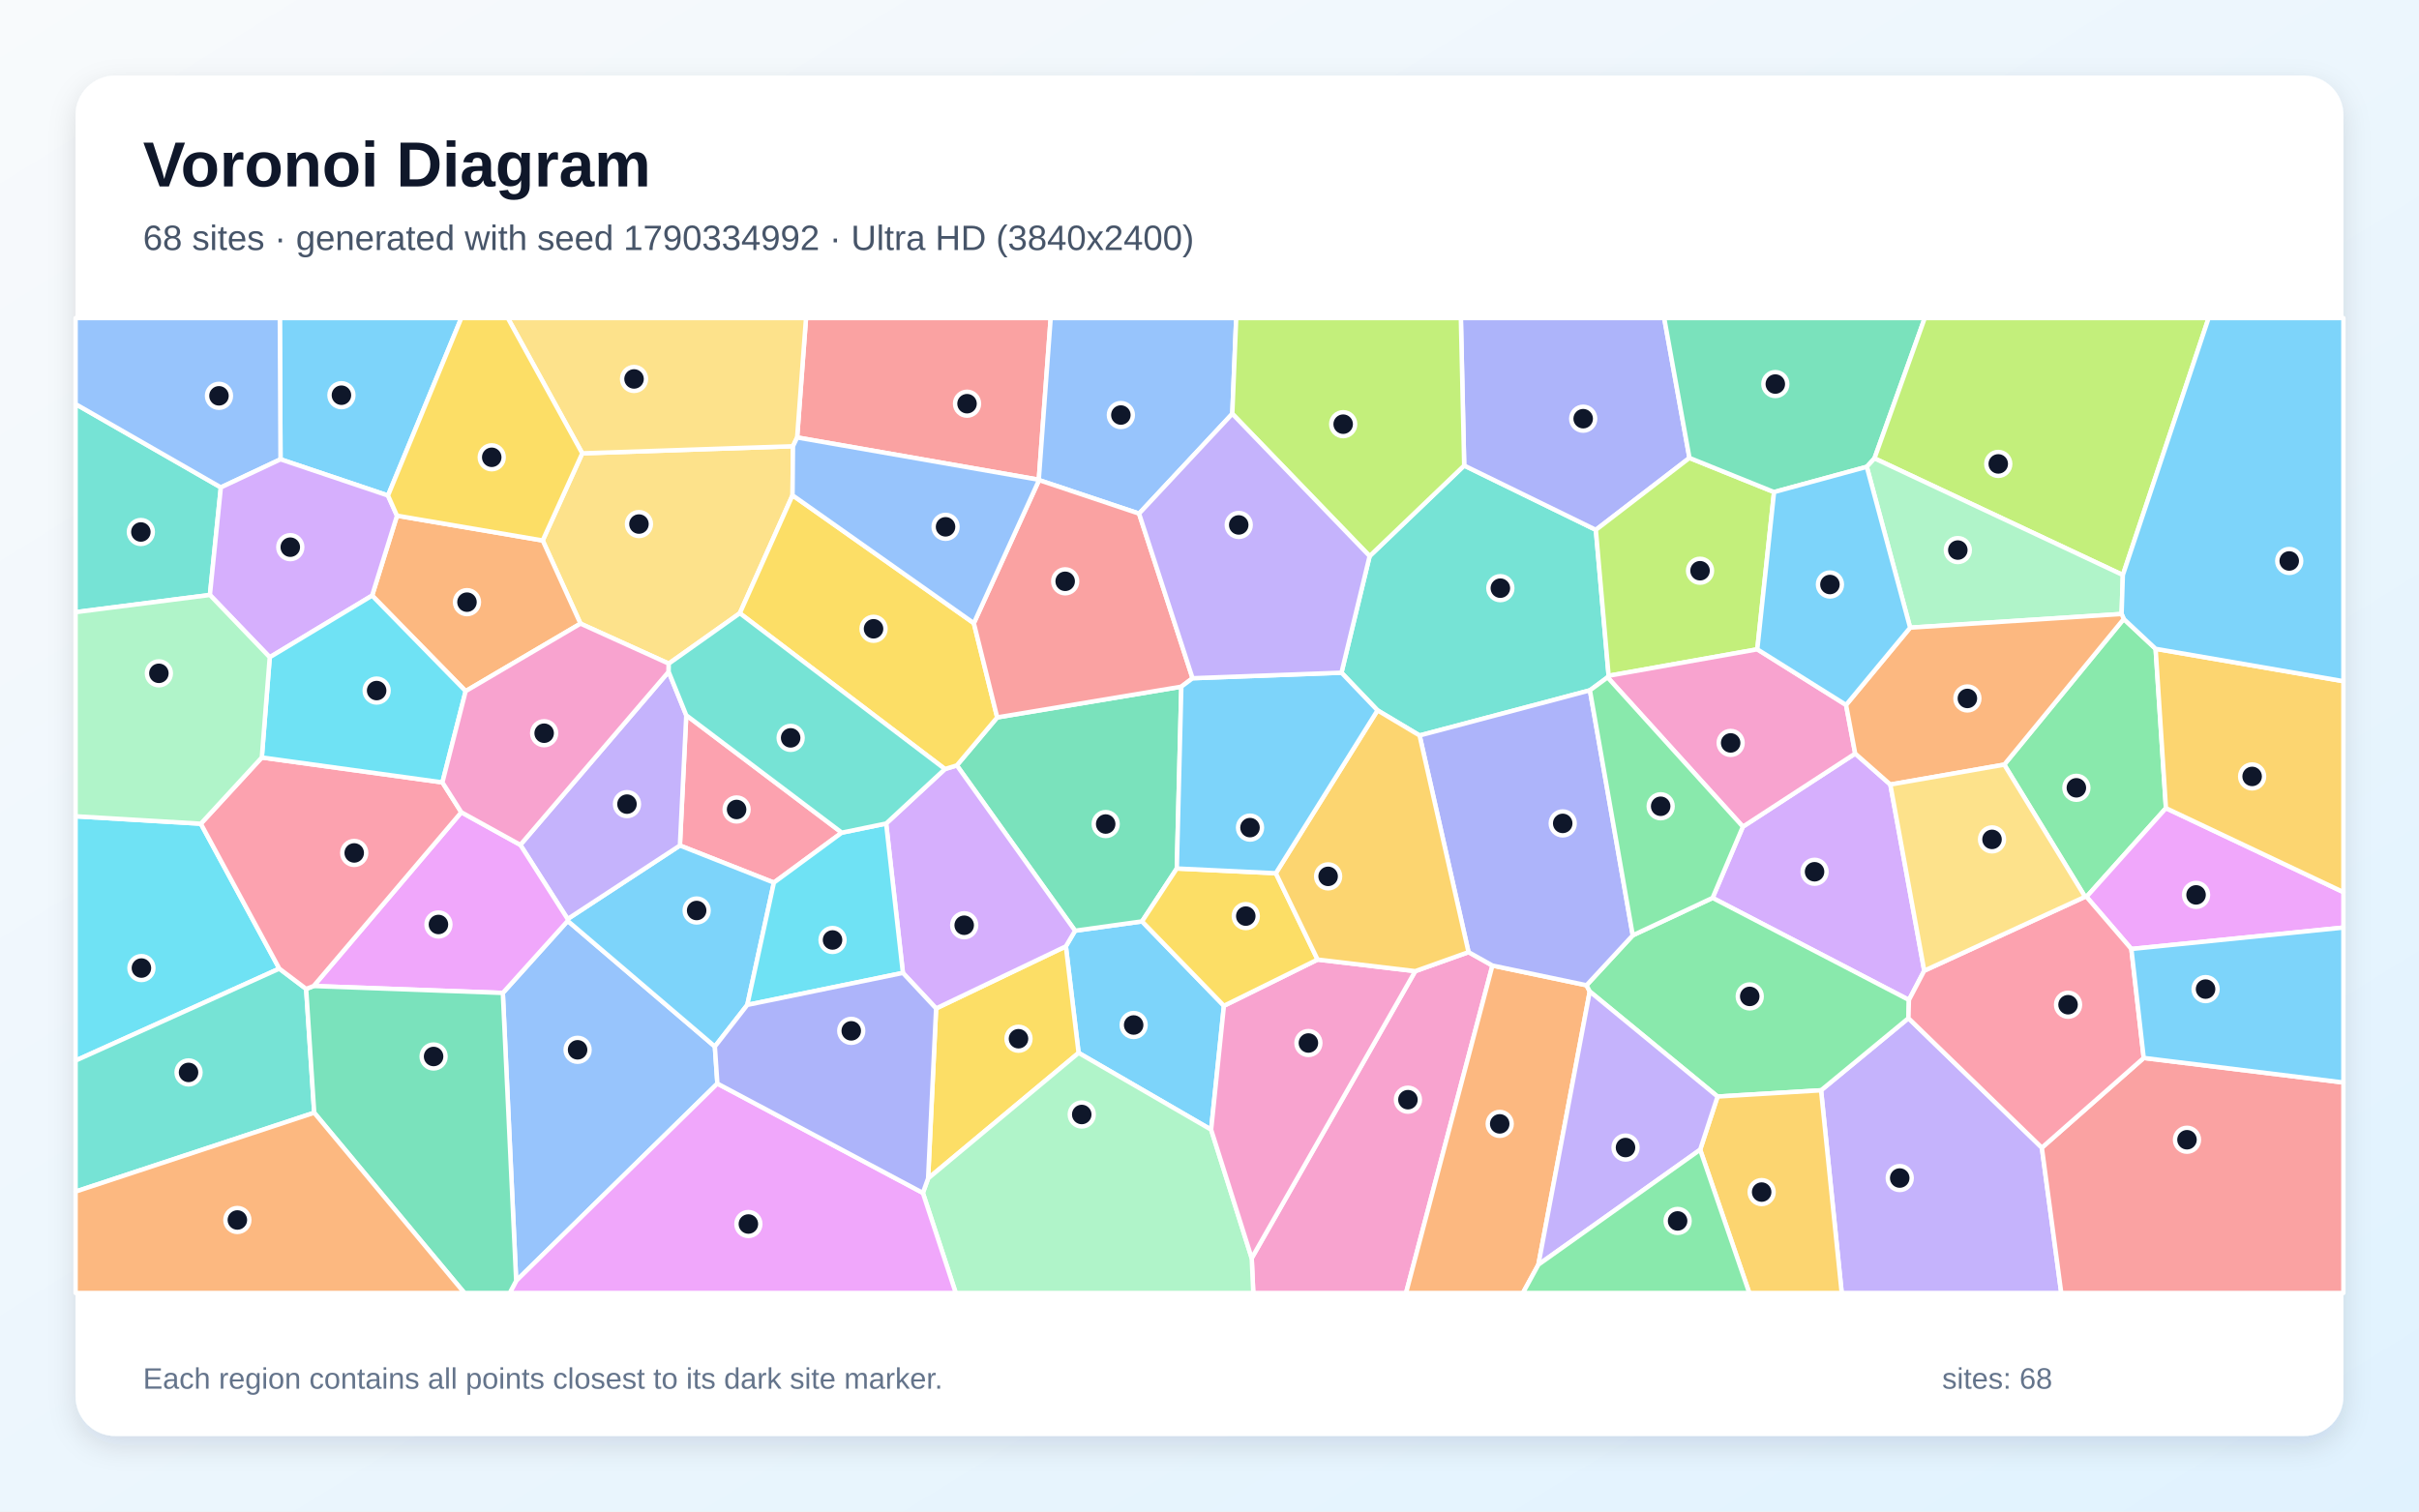
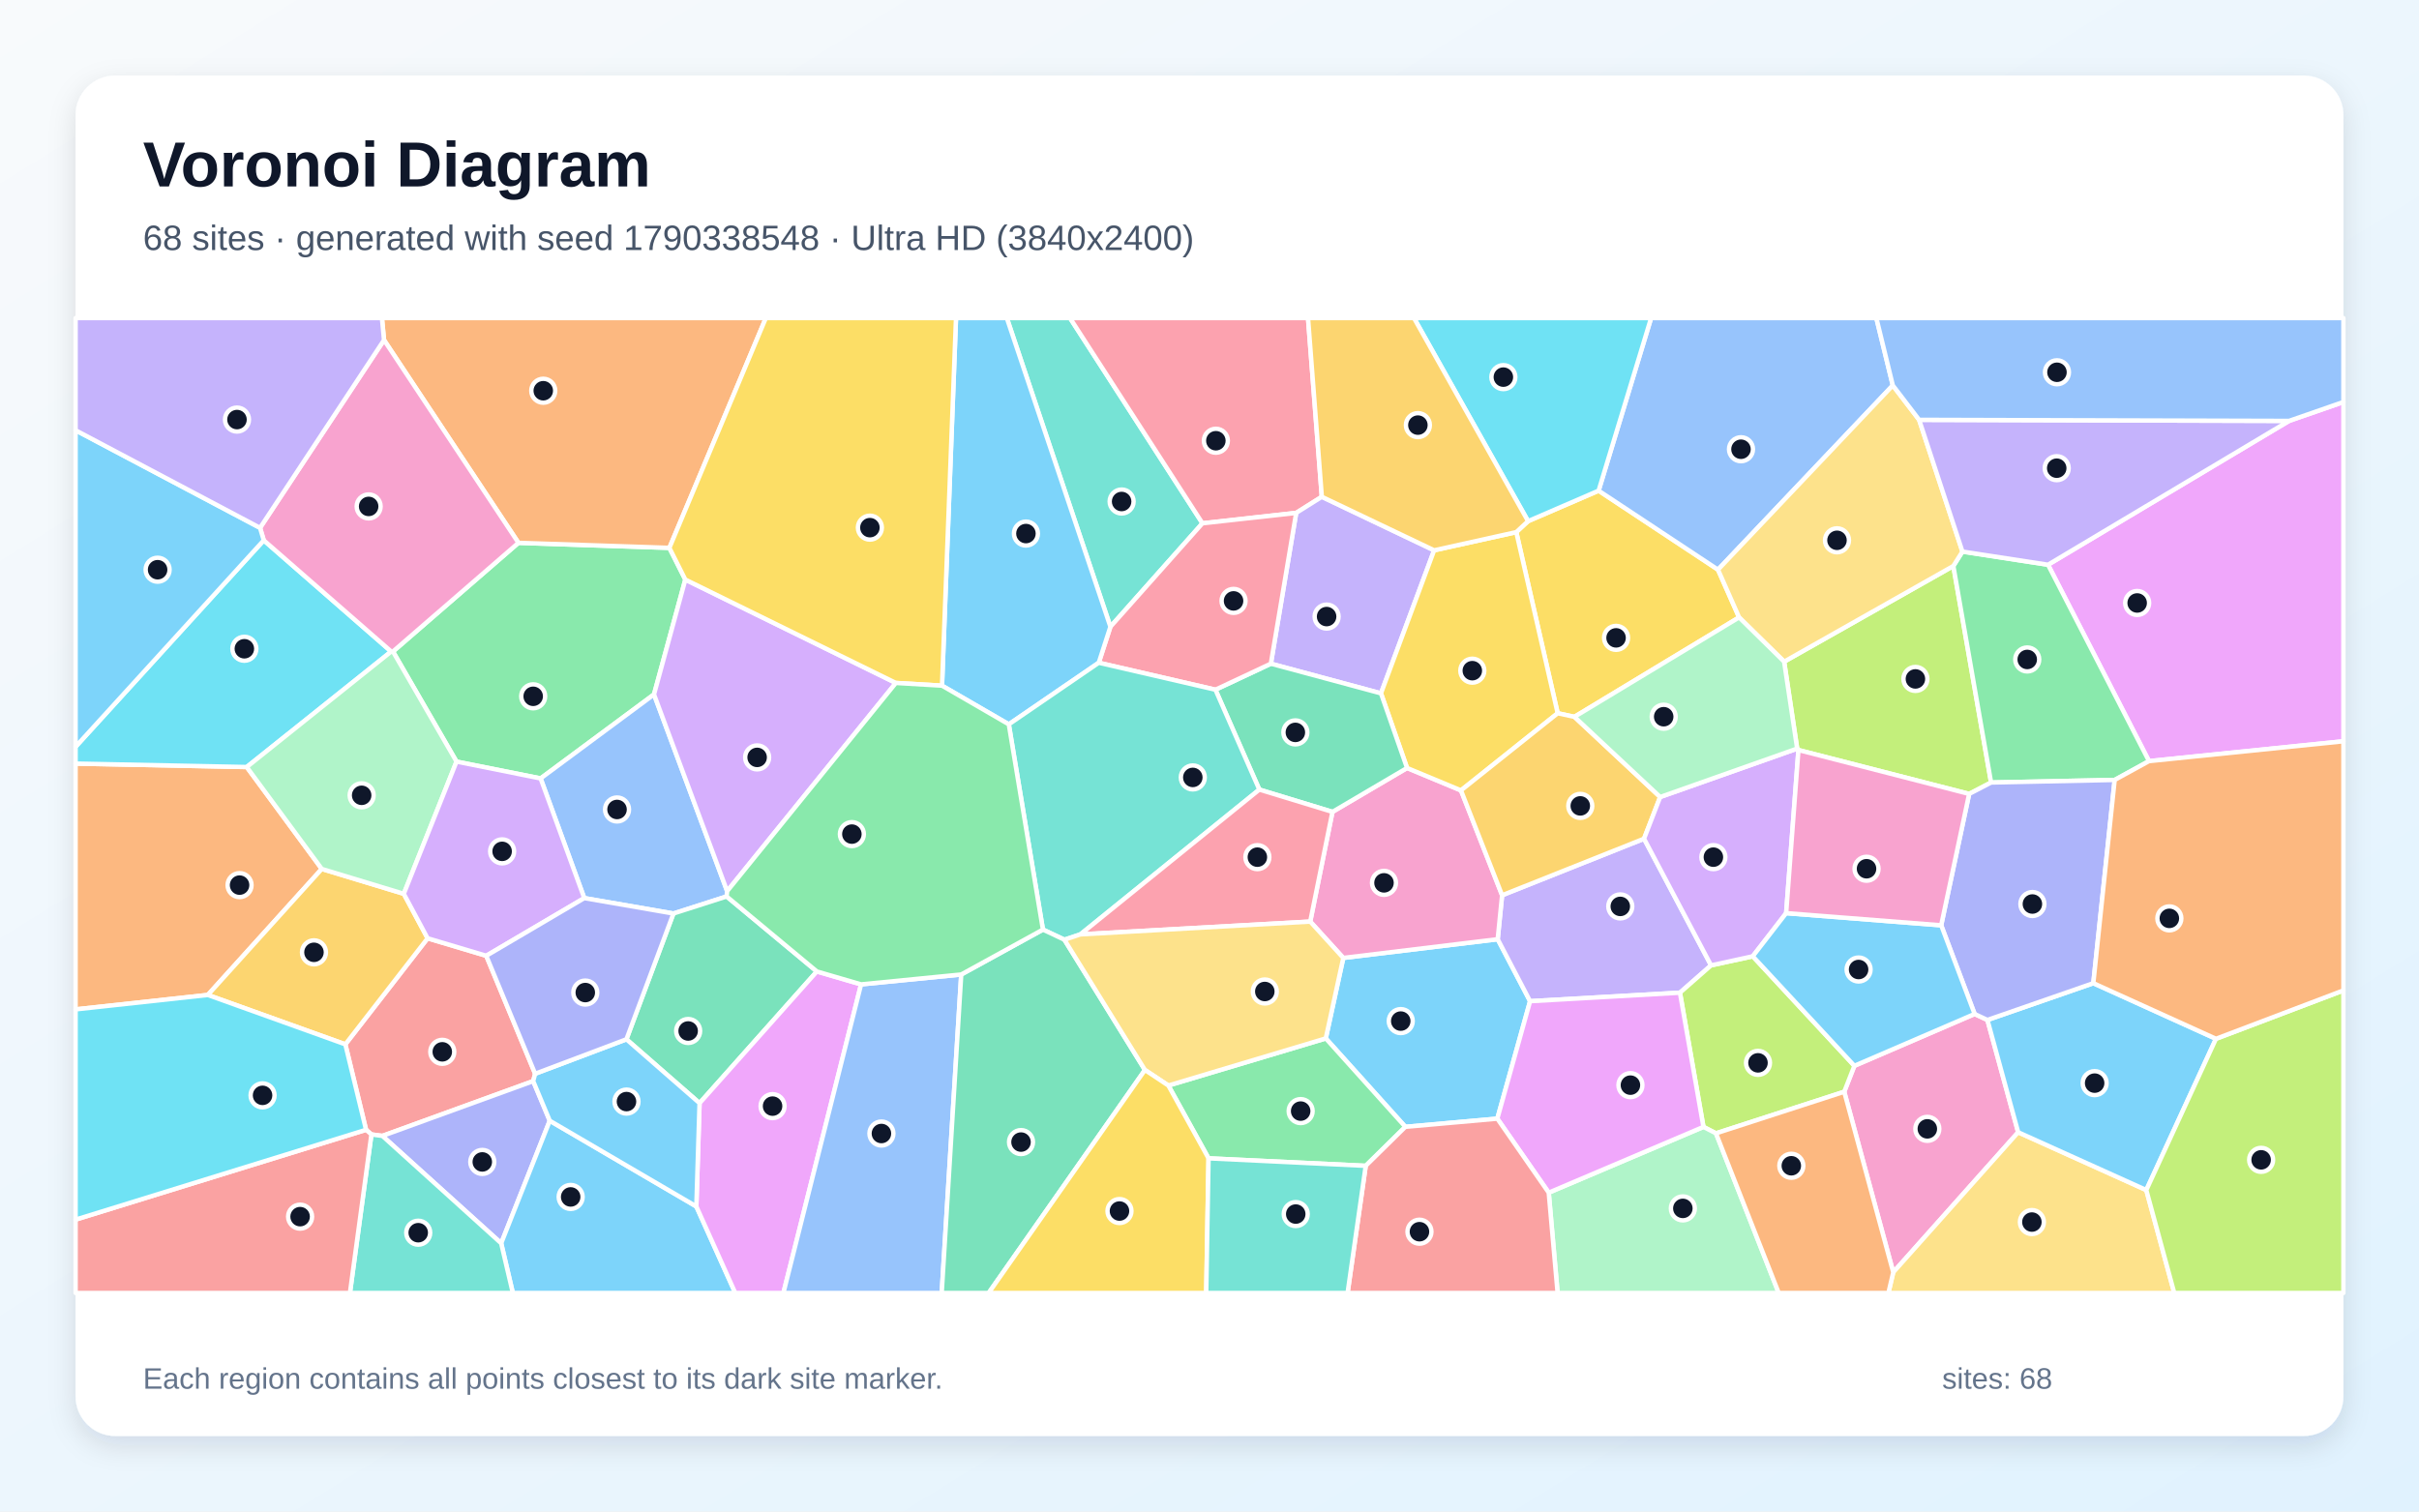
<svg xmlns="http://www.w3.org/2000/svg" width="3840" height="2400" viewBox="0 0 3840 2400" role="img" aria-labelledby="title description">
  <defs>
    <linearGradient id="background" x1="0" y1="0" x2="1" y2="1">
      <stop stop-color="#F8FAFC" />
      <stop offset="1" stop-color="#E0F2FE" />
    </linearGradient>
    <filter id="shadow" x="-5%" y="-5%" width="110%" height="110%">
      <feDropShadow dx="0" dy="15" stdDeviation="22" flood-color="#0F172A" flood-opacity=".12" />
    </filter>
  </defs>
  <rect width="3840" height="2400" fill="url(#background)" />
  <rect x="120" y="120" width="3600" height="2160" rx="63" fill="#FFFFFF" filter="url(#shadow)" />
  <g font-family="Arial, sans-serif">
    <text x="227" y="296" font-size="101" font-weight="700" fill="#0F172A">Voronoi Diagram</text>
-     <text x="227" y="397" font-size="56" fill="#475569">68 sites · generated with seed 1790334992 · Ultra HD (3840x2400)</text>
+     <text x="227" y="397" font-size="56" fill="#475569">68 sites · generated with seed 1790338548 · Ultra HD (3840x2400)</text>
  </g>
  <g stroke="#FFFFFF" stroke-width="7" stroke-linejoin="round">
-     <polygon points="1942.9,1597.0 1922.6,1793.7 1712.2,1671.8 1692.0,1502.6 1706.6,1477.8 1812.9,1463.0" fill="#38BDF8" fill-opacity="0.65" />
-     <polygon points="2890.8,1731.2 3029.5,1616.7 3241.3,1822.3 3272.1,2053.0 2923.6,2053.0" fill="#A78BFA" fill-opacity="0.65" />
-     <polygon points="1987.0,1997.7 2246.6,1542.0 2331.2,1511.8 2369.1,1533.1 2232.0,2053.0 1989.5,2053.0" fill="#F472B6" fill-opacity="0.65" />
-     <polygon points="2369.1,1533.1 2518.5,1564.4 2523.6,1574.3 2442.1,2008.0 2417.5,2053.0 2232.0,2053.0" fill="#FB923C" fill-opacity="0.65" />
-     <polygon points="1473.3,1871.1 1486.0,1601.2 1692.0,1502.6 1712.2,1671.8" fill="#FACC15" fill-opacity="0.65" />
-     <polygon points="3181.6,1214.1 3371.3,982.8 3421.9,1030.2 3438.3,1283.2 3312.2,1424.0 3309.9,1423.9" fill="#4ADE80" fill-opacity="0.65" />
-     <polygon points="2186.7,1127.9 2129.5,1068.1 2174.2,883.0 2324.3,739.2 2533.3,841.3 2553.6,1073.0 2551.9,1075.5 2523.9,1096.1 2253.5,1167.8" fill="#2DD4BF" fill-opacity="0.65" />
-     <polygon points="798.2,1576.6 901.2,1462.2 1134.8,1661.7 1138.8,1720.5 819.4,2033.7" fill="#60A5FA" fill-opacity="0.65" />
-     <polygon points="3383.4,1506.8 3312.2,1424.0 3438.3,1283.2 3720.0,1416.5 3720.0,1472.8" fill="#E879F9" fill-opacity="0.65" />
-     <polygon points="1583.0,1139.1 1875.3,1090.3 1868.1,1379.0 1812.9,1463.0 1706.6,1477.8 1518.9,1215.3" fill="#34D399" fill-opacity="0.65" />
-     <polygon points="3241.3,1822.3 3403.0,1679.8 3720.0,1718.8 3720.0,2053.0 3272.1,2053.0" fill="#F87171" fill-opacity="0.65" />
-     <polygon points="2681.9,727.1 2533.3,841.3 2324.3,739.2 2319.0,505.0 2641.8,505.0" fill="#818CF8" fill-opacity="0.65" />
-     <polygon points="3438.3,1283.2 3421.9,1030.2 3720.0,1081.6 3720.0,1416.5" fill="#FBBF24" fill-opacity="0.65" />
-     <polygon points="2816.2,781.3 2789.6,1031.0 2553.6,1073.0 2533.3,841.3 2681.9,727.1" fill="#A3E635" fill-opacity="0.65" />
-     <polygon points="3054.6,1541.3 3030.3,1587.7 2718.6,1425.7 2766.7,1312.6 2945.0,1196.5 3000.8,1245.7" fill="#C084FC" fill-opacity="0.65" />
-     <polygon points="1336.3,1322.1 1228.5,1401.4 1079.3,1342.5 1089.4,1135.7" fill="#FB7185" fill-opacity="0.65" />
-     <polygon points="318.8,1307.9 443.4,1538.0 120.0,1684.0 120.0,1296.1" fill="#22D3EE" fill-opacity="0.65" />
-     <polygon points="1465.0,1894.1 1473.3,1871.1 1712.2,1671.8 1922.6,1793.7 1987.0,1997.7 1989.5,2053.0 1517.2,2053.0" fill="#86EFAC" fill-opacity="0.65" />
-     <polygon points="924.3,719.8 1258.8,708.5 1258.1,786.4 1174.4,973.7 1061.6,1053.7 921.5,990.2 861.5,858.2" fill="#FCD34D" fill-opacity="0.65" />
-     <polygon points="1186.3,1595.6 1134.8,1661.7 901.2,1462.2 901.1,1459.2 1079.3,1342.5 1228.5,1401.4" fill="#38BDF8" fill-opacity="0.65" />
-     <polygon points="615.9,786.8 445.3,729.3 444.2,505.0 732.3,505.0" fill="#38BDF8" fill-opacity="0.65" />
-     <polygon points="826.0,1341.5 1061.4,1066.6 1089.4,1135.7 1079.3,1342.5 901.1,1459.2" fill="#A78BFA" fill-opacity="0.65" />
-     <polygon points="1922.6,1793.7 1942.9,1597.0 2091.6,1523.6 2246.6,1542.0 1987.0,1997.7" fill="#F472B6" fill-opacity="0.65" />
-     <polygon points="739.2,1097.4 590.7,945.7 630.2,818.8 861.5,858.2 921.5,990.2" fill="#FB923C" fill-opacity="0.65" />
-     <polygon points="1868.1,1379.0 2025.3,1386.5 2091.6,1523.6 1942.9,1597.0 1812.9,1463.0" fill="#FACC15" fill-opacity="0.65" />
-     <polygon points="2726.5,1741.1 2523.6,1574.3 2518.5,1564.4 2591.9,1485.1 2718.6,1425.7 3030.3,1587.7 3029.5,1616.7 2890.8,1731.2" fill="#4ADE80" fill-opacity="0.65" />
-     <polygon points="350.6,773.9 333.2,944.7 120.0,972.0 120.0,641.6" fill="#2DD4BF" fill-opacity="0.65" />
-     <polygon points="445.3,729.3 350.6,773.9 120.0,641.6 120.0,505.0 444.2,505.0" fill="#60A5FA" fill-opacity="0.65" />
-     <polygon points="819.4,2033.7 1138.8,1720.5 1465.0,1894.1 1517.2,2053.0 809.1,2053.0" fill="#E879F9" fill-opacity="0.65" />
-     <polygon points="2975.6,727.8 2963.4,741.2 2816.2,781.3 2681.9,727.1 2641.8,505.0 3055.4,505.0" fill="#34D399" fill-opacity="0.65" />
-     <polygon points="1649.0,761.7 1265.4,694.6 1279.5,505.0 1667.9,505.0" fill="#F87171" fill-opacity="0.65" />
-     <polygon points="2253.5,1167.8 2523.9,1096.1 2591.9,1485.1 2518.5,1564.4 2369.1,1533.1 2331.2,1511.8" fill="#818CF8" fill-opacity="0.65" />
-     <polygon points="2698.9,1825.5 2726.5,1741.1 2890.8,1731.2 2923.6,2053.0 2776.9,2053.0" fill="#FBBF24" fill-opacity="0.65" />
-     <polygon points="3369.9,913.0 2975.6,727.8 3055.4,505.0 3506.0,505.0" fill="#A3E635" fill-opacity="0.65" />
-     <polygon points="1433.3,1544.8 1406.7,1307.6 1500.0,1221.1 1518.9,1215.3 1706.6,1477.8 1692.0,1502.6 1486.0,1601.2" fill="#C084FC" fill-opacity="0.65" />
-     <polygon points="3403.0,1679.8 3241.3,1822.3 3029.5,1616.7 3030.3,1587.7 3054.6,1541.3 3309.9,1423.9 3312.2,1424.0 3383.4,1506.8" fill="#FB7185" fill-opacity="0.65" />
-     <polygon points="1186.3,1595.6 1228.5,1401.4 1336.3,1322.1 1406.7,1307.6 1433.3,1544.8" fill="#22D3EE" fill-opacity="0.65" />
-     <polygon points="3369.9,913.0 3367.9,974.9 3032.2,996.6 2963.4,741.2 2975.6,727.8" fill="#86EFAC" fill-opacity="0.65" />
-     <polygon points="1265.4,694.6 1258.8,708.5 924.3,719.8 806.1,505.0 1279.5,505.0" fill="#FCD34D" fill-opacity="0.65" />
-     <polygon points="3403.0,1679.8 3383.4,1506.8 3720.0,1472.8 3720.0,1718.8" fill="#38BDF8" fill-opacity="0.65" />
-     <polygon points="3421.9,1030.2 3371.3,982.8 3367.9,974.9 3369.9,913.0 3506.0,505.0 3720.0,505.0 3720.0,1081.6" fill="#38BDF8" fill-opacity="0.65" />
-     <polygon points="2442.1,2008.0 2523.6,1574.3 2726.5,1741.1 2698.9,1825.5" fill="#A78BFA" fill-opacity="0.65" />
-     <polygon points="2789.6,1031.0 2930.5,1119.3 2945.0,1196.5 2766.7,1312.6 2551.9,1075.5 2553.6,1073.0" fill="#F472B6" fill-opacity="0.65" />
-     <polygon points="3032.2,996.6 3367.9,974.9 3371.3,982.8 3181.6,1214.1 3000.8,1245.7 2945.0,1196.5 2930.5,1119.3" fill="#FB923C" fill-opacity="0.65" />
-     <polygon points="1545.9,989.5 1583.0,1139.1 1518.9,1215.3 1500.0,1221.1 1174.4,973.7 1258.1,786.4" fill="#FACC15" fill-opacity="0.65" />
-     <polygon points="2523.9,1096.1 2551.9,1075.5 2766.7,1312.6 2718.6,1425.7 2591.9,1485.1" fill="#4ADE80" fill-opacity="0.65" />
-     <polygon points="120.0,1892.0 120.0,1684.0 443.4,1538.0 486.0,1570.2 498.8,1766.8" fill="#2DD4BF" fill-opacity="0.65" />
-     <polygon points="1956.2,657.0 1808.2,815.5 1649.4,762.3 1649.0,761.7 1667.9,505.0 1962.4,505.0" fill="#60A5FA" fill-opacity="0.65" />
-     <polygon points="497.9,1565.6 732.3,1289.7 826.0,1341.5 901.1,1459.2 901.2,1462.2 798.2,1576.6" fill="#E879F9" fill-opacity="0.65" />
-     <polygon points="498.8,1766.8 486.0,1570.2 497.9,1565.6 798.2,1576.6 819.4,2033.7 809.1,2053.0 737.2,2053.0" fill="#34D399" fill-opacity="0.65" />
-     <polygon points="1545.9,989.5 1649.4,762.3 1808.2,815.5 1893.1,1076.9 1875.3,1090.3 1583.0,1139.1" fill="#F87171" fill-opacity="0.65" />
-     <polygon points="1138.8,1720.5 1134.8,1661.7 1186.3,1595.6 1433.3,1544.8 1486.0,1601.2 1473.3,1871.1 1465.0,1894.1" fill="#818CF8" fill-opacity="0.65" />
-     <polygon points="2025.3,1386.5 2186.7,1127.9 2253.5,1167.8 2331.2,1511.8 2246.6,1542.0 2091.6,1523.6" fill="#FBBF24" fill-opacity="0.65" />
-     <polygon points="2324.3,739.2 2174.2,883.0 1956.2,657.0 1962.4,505.0 2319.0,505.0" fill="#A3E635" fill-opacity="0.65" />
-     <polygon points="428.2,1043.6 333.2,944.7 350.6,773.9 445.3,729.3 615.9,786.8 630.2,818.8 590.7,945.7" fill="#C084FC" fill-opacity="0.65" />
-     <polygon points="415.6,1202.7 702.3,1242.3 732.3,1289.7 497.9,1565.6 486.0,1570.2 443.4,1538.0 318.8,1307.9" fill="#FB7185" fill-opacity="0.65" />
-     <polygon points="702.3,1242.3 415.6,1202.7 428.2,1043.6 590.7,945.7 739.2,1097.4" fill="#22D3EE" fill-opacity="0.65" />
-     <polygon points="333.2,944.7 428.2,1043.6 415.6,1202.7 318.8,1307.9 120.0,1296.1 120.0,972.0" fill="#86EFAC" fill-opacity="0.65" />
-     <polygon points="3054.6,1541.3 3000.8,1245.7 3181.6,1214.1 3309.9,1423.9" fill="#FCD34D" fill-opacity="0.65" />
-     <polygon points="2025.3,1386.5 1868.1,1379.0 1875.3,1090.3 1893.1,1076.9 2129.5,1068.1 2186.7,1127.9" fill="#38BDF8" fill-opacity="0.65" />
-     <polygon points="2963.4,741.2 3032.2,996.6 2930.5,1119.3 2789.6,1031.0 2816.2,781.3" fill="#38BDF8" fill-opacity="0.65" />
-     <polygon points="2174.2,883.0 2129.5,1068.1 1893.1,1076.9 1808.2,815.5 1956.2,657.0" fill="#A78BFA" fill-opacity="0.65" />
-     <polygon points="732.3,1289.7 702.3,1242.3 739.2,1097.4 921.5,990.2 1061.6,1053.7 1061.4,1066.6 826.0,1341.5" fill="#F472B6" fill-opacity="0.65" />
-     <polygon points="120.0,1892.0 498.8,1766.8 737.2,2053.0 120.0,2053.0" fill="#FB923C" fill-opacity="0.65" />
-     <polygon points="924.3,719.8 861.5,858.2 630.2,818.8 615.9,786.8 732.3,505.0 806.1,505.0" fill="#FACC15" fill-opacity="0.65" />
-     <polygon points="2442.1,2008.0 2698.9,1825.5 2776.9,2053.0 2417.5,2053.0" fill="#4ADE80" fill-opacity="0.65" />
-     <polygon points="1500.0,1221.1 1406.7,1307.6 1336.3,1322.1 1089.4,1135.7 1061.4,1066.6 1061.6,1053.7 1174.4,973.7" fill="#2DD4BF" fill-opacity="0.65" />
-     <polygon points="1265.4,694.6 1649.0,761.7 1649.4,762.3 1545.9,989.5 1258.1,786.4 1258.8,708.5" fill="#60A5FA" fill-opacity="0.65" />
+     <polygon points="2376.9,1776.2 2230.9,1789.2 2104.6,1648.8 2132.4,1521.0 2377.5,1491.3 2428.9,1589.7" fill="#38BDF8" fill-opacity="0.65" />
+     <polygon points="2384.5,1421.5 2609.8,1331.7 2716.2,1532.8 2666.8,1576.2 2428.9,1589.7 2377.5,1491.3" fill="#A78BFA" fill-opacity="0.65" />
+     <polygon points="2927.6,1733.5 2943.7,1692.3 3134.6,1610.0 3154.9,1619.5 3203.7,1797.8 3005.4,2020.2" fill="#F472B6" fill-opacity="0.65" />
+     <polygon points="510.8,1379.7 329.9,1579.8 120.0,1602.7 120.0,1212.4 391.7,1217.9" fill="#FB923C" fill-opacity="0.65" />
+     <polygon points="2425.7,827.5 2537.7,779.1 2727.2,904.5 2760.7,980.3 2499.3,1138.2 2472.7,1132.5 2407.0,844.9" fill="#FACC15" fill-opacity="0.65" />
+     <polygon points="823.0,861.9 1062.6,869.9 1087.9,920.3 1038.2,1102.6 858.2,1236.0 724.7,1209.3 623.8,1034.5" fill="#4ADE80" fill-opacity="0.65" />
+     <polygon points="1762.7,995.2 1598.3,505.0 1698.6,505.0 1908.8,830.9" fill="#2DD4BF" fill-opacity="0.65" />
+     <polygon points="1154.3,1415.0 1153.5,1423.4 1069.0,1450.5 927.5,1426.0 858.2,1236.0 1038.2,1102.6" fill="#60A5FA" fill-opacity="0.65" />
+     <polygon points="3411.4,1208.5 3251.1,896.7 3633.7,668.3 3720.0,638.3 3720.0,1177.0" fill="#E879F9" fill-opacity="0.65" />
+     <polygon points="1296.7,1542.5 1110.5,1751.6 994.4,1650.2 1069.0,1450.5 1153.5,1423.4" fill="#34D399" fill-opacity="0.65" />
+     <polygon points="849.5,1704.9 846.4,1716.6 607.0,1803.6 589.6,1801.3 581.1,1793.9 548.2,1658.2 678.8,1489.8 771.9,1517.6" fill="#F87171" fill-opacity="0.65" />
+     <polygon points="607.0,1803.6 846.4,1716.6 872.7,1779.5 795.6,1974.1" fill="#818CF8" fill-opacity="0.65" />
+     <polygon points="329.9,1579.8 510.8,1379.7 641.0,1419.2 678.8,1489.8 548.2,1658.2" fill="#FBBF24" fill-opacity="0.65" />
+     <polygon points="2832.2,1050.6 3100.8,898.7 3160.7,1242.5 3125.9,1260.6 2854.9,1190.9 2852.9,1188.6" fill="#A3E635" fill-opacity="0.65" />
+     <polygon points="1422.1,1084.4 1154.3,1415.0 1038.2,1102.6 1087.9,920.3" fill="#C084FC" fill-opacity="0.65" />
+     <polygon points="2098.3,788.8 2057.6,814.4 1908.8,830.9 1698.6,505.0 2076.4,505.0" fill="#FB7185" fill-opacity="0.65" />
+     <polygon points="418.7,857.9 621.0,1034.5 391.7,1217.9 120.0,1212.4 120.0,1185.7" fill="#22D3EE" fill-opacity="0.65" />
+     <polygon points="641.0,1419.2 510.8,1379.7 391.7,1217.9 621.0,1034.5 623.8,1034.5 724.7,1209.3" fill="#86EFAC" fill-opacity="0.65" />
+     <polygon points="3005.4,2020.2 3203.7,1797.8 3407.1,1889.6 3451.5,2053.0 2997.7,2053.0" fill="#FCD34D" fill-opacity="0.65" />
+     <polygon points="795.6,1974.1 872.7,1779.5 1105.4,1915.6 1167.2,2053.0 814.1,2053.0" fill="#38BDF8" fill-opacity="0.65" />
+     <polygon points="3517.7,1649.4 3407.1,1889.6 3203.7,1797.8 3154.9,1619.5 3323.0,1561.1" fill="#38BDF8" fill-opacity="0.65" />
+     <polygon points="2057.6,814.4 2098.3,788.8 2276.6,873.8 2192.2,1100.9 2017.4,1053.8" fill="#A78BFA" fill-opacity="0.65" />
+     <polygon points="2079.9,1463.3 2115.2,1289.1 2233.6,1219.4 2319.2,1255.0 2384.5,1421.5 2377.5,1491.3 2132.4,1521.0" fill="#F472B6" fill-opacity="0.65" />
+     <polygon points="1062.6,869.9 823.0,861.9 609.6,539.9 606.3,505.0 1215.7,505.0" fill="#FB923C" fill-opacity="0.65" />
+     <polygon points="2319.2,1255.0 2233.6,1219.4 2192.2,1100.9 2276.6,873.8 2407.0,844.9 2472.7,1132.5" fill="#FACC15" fill-opacity="0.65" />
+     <polygon points="3115.2,875.8 3251.1,896.7 3411.4,1208.5 3356.9,1238.4 3160.7,1242.5 3100.8,898.7" fill="#4ADE80" fill-opacity="0.65" />
+     <polygon points="589.6,1801.3 607.0,1803.6 795.6,1974.1 814.1,2053.0 555.5,2053.0" fill="#2DD4BF" fill-opacity="0.65" />
+     <polygon points="3004.7,611.9 2727.2,904.5 2537.7,779.1 2621.0,505.0 2978.6,505.0" fill="#60A5FA" fill-opacity="0.65" />
+     <polygon points="1105.4,1915.6 1110.5,1751.6 1296.7,1542.5 1366.9,1563.0 1243.6,2053.0 1167.2,2053.0" fill="#E879F9" fill-opacity="0.65" />
+     <polygon points="2233.6,1219.4 2115.2,1289.1 1999.1,1253.7 1929.4,1095.1 2017.4,1053.8 2192.2,1100.9" fill="#34D399" fill-opacity="0.65" />
+     <polygon points="120.0,1936.5 581.1,1793.9 589.6,1801.3 555.5,2053.0 120.0,2053.0" fill="#F87171" fill-opacity="0.65" />
+     <polygon points="3323.0,1561.1 3154.9,1619.5 3134.6,1610.0 3081.5,1469.2 3125.9,1260.6 3160.7,1242.5 3356.9,1238.4" fill="#818CF8" fill-opacity="0.65" />
+     <polygon points="2319.2,1255.0 2472.7,1132.5 2499.3,1138.2 2635.4,1265.5 2609.8,1331.7 2384.5,1421.5" fill="#FBBF24" fill-opacity="0.65" />
+     <polygon points="2724.0,1799.5 2704.1,1789.3 2666.8,1576.2 2716.2,1532.8 2782.4,1518.4 2943.7,1692.3 2927.6,1733.5" fill="#A3E635" fill-opacity="0.65" />
+     <polygon points="771.9,1517.6 678.8,1489.8 641.0,1419.2 724.7,1209.3 858.2,1236.0 927.5,1426.0" fill="#C084FC" fill-opacity="0.65" />
+     <polygon points="1929.4,1095.1 1744.2,1052.3 1762.7,995.2 1908.8,830.9 2057.6,814.4 2017.4,1053.8" fill="#FB7185" fill-opacity="0.65" />
+     <polygon points="2537.7,779.1 2425.7,827.5 2244.6,505.0 2621.0,505.0" fill="#22D3EE" fill-opacity="0.65" />
+     <polygon points="2458.5,1893.7 2704.1,1789.3 2724.0,1799.5 2823.6,2053.0 2472.6,2053.0" fill="#86EFAC" fill-opacity="0.65" />
+     <polygon points="3046.5,666.6 3115.2,875.8 3100.8,898.7 2832.2,1050.6 2760.7,980.3 2727.2,904.5 3004.7,611.9" fill="#FCD34D" fill-opacity="0.65" />
+     <polygon points="1105.4,1915.6 872.7,1779.5 846.4,1716.6 849.5,1704.9 994.4,1650.2 1110.5,1751.6" fill="#38BDF8" fill-opacity="0.65" />
+     <polygon points="1744.2,1052.3 1601.4,1150.1 1495.4,1088.7 1517.6,505.0 1598.3,505.0 1762.7,995.2" fill="#38BDF8" fill-opacity="0.65" />
+     <polygon points="3633.7,668.3 3251.1,896.7 3115.2,875.8 3046.5,666.6" fill="#A78BFA" fill-opacity="0.65" />
+     <polygon points="609.6,539.9 823.0,861.9 623.8,1034.5 621.0,1034.5 418.7,857.9 412.8,838.1" fill="#F472B6" fill-opacity="0.65" />
+     <polygon points="2724.0,1799.5 2927.6,1733.5 3005.4,2020.2 2997.7,2053.0 2823.6,2053.0" fill="#FB923C" fill-opacity="0.65" />
+     <polygon points="1495.4,1088.7 1422.1,1084.4 1087.9,920.3 1062.6,869.9 1215.7,505.0 1517.6,505.0" fill="#FACC15" fill-opacity="0.65" />
+     <polygon points="1918.5,1839.2 1854.7,1723.6 2104.6,1648.8 2230.9,1789.2 2168.0,1851.1" fill="#4ADE80" fill-opacity="0.65" />
+     <polygon points="1715.1,1483.6 1689.7,1492.1 1655.6,1476.0 1601.4,1150.1 1744.2,1052.3 1929.4,1095.1 1999.1,1253.7" fill="#2DD4BF" fill-opacity="0.65" />
+     <polygon points="1366.9,1563.0 1525.9,1547.3 1494.9,2053.0 1243.6,2053.0" fill="#60A5FA" fill-opacity="0.65" />
+     <polygon points="2458.5,1893.7 2376.9,1776.2 2428.9,1589.7 2666.8,1576.2 2704.1,1789.3" fill="#E879F9" fill-opacity="0.65" />
+     <polygon points="1525.9,1547.3 1655.6,1476.0 1689.7,1492.1 1817.5,1698.9 1569.4,2053.0 1494.9,2053.0" fill="#34D399" fill-opacity="0.65" />
+     <polygon points="2168.0,1851.1 2230.9,1789.2 2376.9,1776.2 2458.5,1893.7 2472.6,2053.0 2139.2,2053.0" fill="#F87171" fill-opacity="0.65" />
+     <polygon points="849.5,1704.9 771.9,1517.6 927.5,1426.0 1069.0,1450.5 994.4,1650.2" fill="#818CF8" fill-opacity="0.65" />
+     <polygon points="2425.7,827.5 2407.0,844.9 2276.6,873.8 2098.3,788.8 2076.4,505.0 2244.6,505.0" fill="#FBBF24" fill-opacity="0.65" />
+     <polygon points="3407.1,1889.6 3517.7,1649.4 3720.0,1572.6 3720.0,2053.0 3451.5,2053.0" fill="#A3E635" fill-opacity="0.65" />
+     <polygon points="2852.9,1188.6 2854.9,1190.9 2835.4,1449.9 2782.4,1518.4 2716.2,1532.8 2609.8,1331.7 2635.4,1265.5" fill="#C084FC" fill-opacity="0.65" />
+     <polygon points="1715.1,1483.6 1999.1,1253.7 2115.2,1289.1 2079.9,1463.3" fill="#FB7185" fill-opacity="0.65" />
+     <polygon points="120.0,1936.5 120.0,1602.7 329.9,1579.8 548.2,1658.2 581.1,1793.9" fill="#22D3EE" fill-opacity="0.65" />
+     <polygon points="2832.2,1050.6 2852.9,1188.6 2635.4,1265.5 2499.3,1138.2 2760.7,980.3" fill="#86EFAC" fill-opacity="0.65" />
+     <polygon points="1854.7,1723.6 1817.5,1698.9 1689.7,1492.1 1715.1,1483.6 2079.9,1463.3 2132.4,1521.0 2104.6,1648.8" fill="#FCD34D" fill-opacity="0.65" />
+     <polygon points="412.8,838.1 418.7,857.9 120.0,1185.7 120.0,683.2" fill="#38BDF8" fill-opacity="0.65" />
+     <polygon points="2835.4,1449.9 3081.5,1469.2 3134.6,1610.0 2943.7,1692.3 2782.4,1518.4" fill="#38BDF8" fill-opacity="0.65" />
+     <polygon points="609.6,539.9 412.8,838.1 120.0,683.2 120.0,505.0 606.3,505.0" fill="#A78BFA" fill-opacity="0.65" />
+     <polygon points="2835.4,1449.9 2854.9,1190.9 3125.9,1260.6 3081.5,1469.2" fill="#F472B6" fill-opacity="0.65" />
+     <polygon points="3517.7,1649.4 3323.0,1561.1 3356.9,1238.4 3411.4,1208.5 3720.0,1177.0 3720.0,1572.6" fill="#FB923C" fill-opacity="0.65" />
+     <polygon points="1817.5,1698.9 1854.7,1723.6 1918.5,1839.2 1914.8,2053.0 1569.4,2053.0" fill="#FACC15" fill-opacity="0.65" />
+     <polygon points="1655.6,1476.0 1525.9,1547.3 1366.9,1563.0 1296.7,1542.5 1153.5,1423.4 1154.3,1415.0 1422.1,1084.4 1495.4,1088.7 1601.4,1150.1" fill="#4ADE80" fill-opacity="0.65" />
+     <polygon points="1918.5,1839.2 2168.0,1851.1 2139.2,2053.0 1914.8,2053.0" fill="#2DD4BF" fill-opacity="0.65" />
+     <polygon points="3633.7,668.3 3046.5,666.6 3004.7,611.9 2978.6,505.0 3720.0,505.0 3720.0,638.3" fill="#60A5FA" fill-opacity="0.65" />
  </g>
  <g>
-     <circle cx="1799.6" cy="1627.5" r="19" fill="#0F172A" stroke="#FFFFFF" stroke-width="7" />
-     <circle cx="3015.7" cy="1870.5" r="19" fill="#0F172A" stroke="#FFFFFF" stroke-width="7" />
-     <circle cx="2235.0" cy="1746.1" r="19" fill="#0F172A" stroke="#FFFFFF" stroke-width="7" />
-     <circle cx="2380.7" cy="1784.5" r="19" fill="#0F172A" stroke="#FFFFFF" stroke-width="7" />
-     <circle cx="1616.8" cy="1649.3" r="19" fill="#0F172A" stroke="#FFFFFF" stroke-width="7" />
-     <circle cx="3296.1" cy="1250.9" r="19" fill="#0F172A" stroke="#FFFFFF" stroke-width="7" />
-     <circle cx="2381.7" cy="933.9" r="19" fill="#0F172A" stroke="#FFFFFF" stroke-width="7" />
-     <circle cx="916.9" cy="1666.9" r="19" fill="#0F172A" stroke="#FFFFFF" stroke-width="7" />
-     <circle cx="3486.1" cy="1420.9" r="19" fill="#0F172A" stroke="#FFFFFF" stroke-width="7" />
-     <circle cx="1755.2" cy="1308.4" r="19" fill="#0F172A" stroke="#FFFFFF" stroke-width="7" />
-     <circle cx="3471.7" cy="1809.7" r="19" fill="#0F172A" stroke="#FFFFFF" stroke-width="7" />
-     <circle cx="2513.2" cy="664.8" r="19" fill="#0F172A" stroke="#FFFFFF" stroke-width="7" />
-     <circle cx="3575.1" cy="1232.8" r="19" fill="#0F172A" stroke="#FFFFFF" stroke-width="7" />
-     <circle cx="2698.7" cy="906.2" r="19" fill="#0F172A" stroke="#FFFFFF" stroke-width="7" />
-     <circle cx="2880.5" cy="1384.2" r="19" fill="#0F172A" stroke="#FFFFFF" stroke-width="7" />
-     <circle cx="1169.3" cy="1285.3" r="19" fill="#0F172A" stroke="#FFFFFF" stroke-width="7" />
-     <circle cx="224.5" cy="1537.1" r="19" fill="#0F172A" stroke="#FFFFFF" stroke-width="7" />
-     <circle cx="1717.2" cy="1769.6" r="19" fill="#0F172A" stroke="#FFFFFF" stroke-width="7" />
-     <circle cx="1014.3" cy="832.1" r="19" fill="#0F172A" stroke="#FFFFFF" stroke-width="7" />
-     <circle cx="1105.9" cy="1445.7" r="19" fill="#0F172A" stroke="#FFFFFF" stroke-width="7" />
-     <circle cx="542.0" cy="627.5" r="19" fill="#0F172A" stroke="#FFFFFF" stroke-width="7" />
-     <circle cx="995.3" cy="1276.8" r="19" fill="#0F172A" stroke="#FFFFFF" stroke-width="7" />
-     <circle cx="2077.0" cy="1656.1" r="19" fill="#0F172A" stroke="#FFFFFF" stroke-width="7" />
-     <circle cx="741.3" cy="956.1" r="19" fill="#0F172A" stroke="#FFFFFF" stroke-width="7" />
-     <circle cx="1977.6" cy="1454.6" r="19" fill="#0F172A" stroke="#FFFFFF" stroke-width="7" />
-     <circle cx="2777.6" cy="1582.1" r="19" fill="#0F172A" stroke="#FFFFFF" stroke-width="7" />
-     <circle cx="223.6" cy="844.7" r="19" fill="#0F172A" stroke="#FFFFFF" stroke-width="7" />
-     <circle cx="347.6" cy="628.5" r="19" fill="#0F172A" stroke="#FFFFFF" stroke-width="7" />
-     <circle cx="1188.0" cy="1943.5" r="19" fill="#0F172A" stroke="#FFFFFF" stroke-width="7" />
-     <circle cx="2818.2" cy="609.8" r="19" fill="#0F172A" stroke="#FFFFFF" stroke-width="7" />
-     <circle cx="1535.1" cy="641.0" r="19" fill="#0F172A" stroke="#FFFFFF" stroke-width="7" />
-     <circle cx="2480.7" cy="1307.4" r="19" fill="#0F172A" stroke="#FFFFFF" stroke-width="7" />
-     <circle cx="2796.5" cy="1892.8" r="19" fill="#0F172A" stroke="#FFFFFF" stroke-width="7" />
-     <circle cx="3172.1" cy="736.6" r="19" fill="#0F172A" stroke="#FFFFFF" stroke-width="7" />
-     <circle cx="1530.6" cy="1469.1" r="19" fill="#0F172A" stroke="#FFFFFF" stroke-width="7" />
-     <circle cx="3282.9" cy="1595.3" r="19" fill="#0F172A" stroke="#FFFFFF" stroke-width="7" />
-     <circle cx="1321.6" cy="1492.5" r="19" fill="#0F172A" stroke="#FFFFFF" stroke-width="7" />
-     <circle cx="3107.9" cy="873.4" r="19" fill="#0F172A" stroke="#FFFFFF" stroke-width="7" />
-     <circle cx="1006.5" cy="601.7" r="19" fill="#0F172A" stroke="#FFFFFF" stroke-width="7" />
-     <circle cx="3501.2" cy="1570.5" r="19" fill="#0F172A" stroke="#FFFFFF" stroke-width="7" />
-     <circle cx="3634.0" cy="890.7" r="19" fill="#0F172A" stroke="#FFFFFF" stroke-width="7" />
-     <circle cx="2580.4" cy="1822.1" r="19" fill="#0F172A" stroke="#FFFFFF" stroke-width="7" />
-     <circle cx="2747.3" cy="1179.6" r="19" fill="#0F172A" stroke="#FFFFFF" stroke-width="7" />
-     <circle cx="3123.1" cy="1109.0" r="19" fill="#0F172A" stroke="#FFFFFF" stroke-width="7" />
-     <circle cx="1386.7" cy="998.4" r="19" fill="#0F172A" stroke="#FFFFFF" stroke-width="7" />
-     <circle cx="2636.2" cy="1280.2" r="19" fill="#0F172A" stroke="#FFFFFF" stroke-width="7" />
-     <circle cx="299.3" cy="1702.8" r="19" fill="#0F172A" stroke="#FFFFFF" stroke-width="7" />
-     <circle cx="1779.3" cy="659.0" r="19" fill="#0F172A" stroke="#FFFFFF" stroke-width="7" />
-     <circle cx="696.0" cy="1467.9" r="19" fill="#0F172A" stroke="#FFFFFF" stroke-width="7" />
-     <circle cx="688.3" cy="1677.5" r="19" fill="#0F172A" stroke="#FFFFFF" stroke-width="7" />
-     <circle cx="1690.9" cy="923.0" r="19" fill="#0F172A" stroke="#FFFFFF" stroke-width="7" />
-     <circle cx="1351.3" cy="1636.8" r="19" fill="#0F172A" stroke="#FFFFFF" stroke-width="7" />
-     <circle cx="2108.3" cy="1391.5" r="19" fill="#0F172A" stroke="#FFFFFF" stroke-width="7" />
-     <circle cx="2132.2" cy="673.5" r="19" fill="#0F172A" stroke="#FFFFFF" stroke-width="7" />
-     <circle cx="460.8" cy="868.8" r="19" fill="#0F172A" stroke="#FFFFFF" stroke-width="7" />
-     <circle cx="562.3" cy="1354.3" r="19" fill="#0F172A" stroke="#FFFFFF" stroke-width="7" />
-     <circle cx="597.9" cy="1096.5" r="19" fill="#0F172A" stroke="#FFFFFF" stroke-width="7" />
-     <circle cx="252.2" cy="1069.1" r="19" fill="#0F172A" stroke="#FFFFFF" stroke-width="7" />
-     <circle cx="3162.2" cy="1332.8" r="19" fill="#0F172A" stroke="#FFFFFF" stroke-width="7" />
-     <circle cx="1984.3" cy="1314.1" r="19" fill="#0F172A" stroke="#FFFFFF" stroke-width="7" />
-     <circle cx="2904.9" cy="928.1" r="19" fill="#0F172A" stroke="#FFFFFF" stroke-width="7" />
-     <circle cx="1966.4" cy="833.5" r="19" fill="#0F172A" stroke="#FFFFFF" stroke-width="7" />
-     <circle cx="863.8" cy="1164.2" r="19" fill="#0F172A" stroke="#FFFFFF" stroke-width="7" />
-     <circle cx="376.8" cy="1937.1" r="19" fill="#0F172A" stroke="#FFFFFF" stroke-width="7" />
-     <circle cx="780.6" cy="726.1" r="19" fill="#0F172A" stroke="#FFFFFF" stroke-width="7" />
-     <circle cx="2663.1" cy="1938.6" r="19" fill="#0F172A" stroke="#FFFFFF" stroke-width="7" />
-     <circle cx="1255.1" cy="1171.6" r="19" fill="#0F172A" stroke="#FFFFFF" stroke-width="7" />
-     <circle cx="1501.0" cy="836.5" r="19" fill="#0F172A" stroke="#FFFFFF" stroke-width="7" />
+     <circle cx="2223.6" cy="1621.3" r="19" fill="#0F172A" stroke="#FFFFFF" stroke-width="7" />
+     <circle cx="2572.1" cy="1439.2" r="19" fill="#0F172A" stroke="#FFFFFF" stroke-width="7" />
+     <circle cx="3059.5" cy="1792.4" r="19" fill="#0F172A" stroke="#FFFFFF" stroke-width="7" />
+     <circle cx="380.3" cy="1405.4" r="19" fill="#0F172A" stroke="#FFFFFF" stroke-width="7" />
+     <circle cx="2565.4" cy="1012.8" r="19" fill="#0F172A" stroke="#FFFFFF" stroke-width="7" />
+     <circle cx="846.4" cy="1105.6" r="19" fill="#0F172A" stroke="#FFFFFF" stroke-width="7" />
+     <circle cx="1780.5" cy="796.3" r="19" fill="#0F172A" stroke="#FFFFFF" stroke-width="7" />
+     <circle cx="979.5" cy="1285.3" r="19" fill="#0F172A" stroke="#FFFFFF" stroke-width="7" />
+     <circle cx="3392.6" cy="957.4" r="19" fill="#0F172A" stroke="#FFFFFF" stroke-width="7" />
+     <circle cx="1092.4" cy="1637.0" r="19" fill="#0F172A" stroke="#FFFFFF" stroke-width="7" />
+     <circle cx="702.1" cy="1670.1" r="19" fill="#0F172A" stroke="#FFFFFF" stroke-width="7" />
+     <circle cx="765.6" cy="1844.9" r="19" fill="#0F172A" stroke="#FFFFFF" stroke-width="7" />
+     <circle cx="498.4" cy="1512.1" r="19" fill="#0F172A" stroke="#FFFFFF" stroke-width="7" />
+     <circle cx="3040.6" cy="1078.0" r="19" fill="#0F172A" stroke="#FFFFFF" stroke-width="7" />
+     <circle cx="1201.9" cy="1202.6" r="19" fill="#0F172A" stroke="#FFFFFF" stroke-width="7" />
+     <circle cx="1930.1" cy="699.8" r="19" fill="#0F172A" stroke="#FFFFFF" stroke-width="7" />
+     <circle cx="387.9" cy="1030.1" r="19" fill="#0F172A" stroke="#FFFFFF" stroke-width="7" />
+     <circle cx="574.1" cy="1262.8" r="19" fill="#0F172A" stroke="#FFFFFF" stroke-width="7" />
+     <circle cx="3225.5" cy="1940.4" r="19" fill="#0F172A" stroke="#FFFFFF" stroke-width="7" />
+     <circle cx="905.9" cy="1900.5" r="19" fill="#0F172A" stroke="#FFFFFF" stroke-width="7" />
+     <circle cx="3325.1" cy="1719.8" r="19" fill="#0F172A" stroke="#FFFFFF" stroke-width="7" />
+     <circle cx="2105.9" cy="979.0" r="19" fill="#0F172A" stroke="#FFFFFF" stroke-width="7" />
+     <circle cx="2197.0" cy="1401.8" r="19" fill="#0F172A" stroke="#FFFFFF" stroke-width="7" />
+     <circle cx="862.4" cy="620.4" r="19" fill="#0F172A" stroke="#FFFFFF" stroke-width="7" />
+     <circle cx="2337.2" cy="1064.9" r="19" fill="#0F172A" stroke="#FFFFFF" stroke-width="7" />
+     <circle cx="3218.1" cy="1047.1" r="19" fill="#0F172A" stroke="#FFFFFF" stroke-width="7" />
+     <circle cx="663.9" cy="1957.3" r="19" fill="#0F172A" stroke="#FFFFFF" stroke-width="7" />
+     <circle cx="2763.7" cy="713.3" r="19" fill="#0F172A" stroke="#FFFFFF" stroke-width="7" />
+     <circle cx="1226.4" cy="1756.3" r="19" fill="#0F172A" stroke="#FFFFFF" stroke-width="7" />
+     <circle cx="2056.3" cy="1162.9" r="19" fill="#0F172A" stroke="#FFFFFF" stroke-width="7" />
+     <circle cx="476.4" cy="1931.8" r="19" fill="#0F172A" stroke="#FFFFFF" stroke-width="7" />
+     <circle cx="3226.3" cy="1435.4" r="19" fill="#0F172A" stroke="#FFFFFF" stroke-width="7" />
+     <circle cx="2508.6" cy="1279.6" r="19" fill="#0F172A" stroke="#FFFFFF" stroke-width="7" />
+     <circle cx="2790.7" cy="1687.6" r="19" fill="#0F172A" stroke="#FFFFFF" stroke-width="7" />
+     <circle cx="797.1" cy="1351.8" r="19" fill="#0F172A" stroke="#FFFFFF" stroke-width="7" />
+     <circle cx="1958.2" cy="954.1" r="19" fill="#0F172A" stroke="#FFFFFF" stroke-width="7" />
+     <circle cx="2386.5" cy="598.8" r="19" fill="#0F172A" stroke="#FFFFFF" stroke-width="7" />
+     <circle cx="2671.4" cy="1918.7" r="19" fill="#0F172A" stroke="#FFFFFF" stroke-width="7" />
+     <circle cx="2916.1" cy="857.9" r="19" fill="#0F172A" stroke="#FFFFFF" stroke-width="7" />
+     <circle cx="994.5" cy="1749.1" r="19" fill="#0F172A" stroke="#FFFFFF" stroke-width="7" />
+     <circle cx="1628.6" cy="847.2" r="19" fill="#0F172A" stroke="#FFFFFF" stroke-width="7" />
+     <circle cx="3264.9" cy="743.4" r="19" fill="#0F172A" stroke="#FFFFFF" stroke-width="7" />
+     <circle cx="585.2" cy="804.1" r="19" fill="#0F172A" stroke="#FFFFFF" stroke-width="7" />
+     <circle cx="2843.6" cy="1851.0" r="19" fill="#0F172A" stroke="#FFFFFF" stroke-width="7" />
+     <circle cx="1380.9" cy="837.8" r="19" fill="#0F172A" stroke="#FFFFFF" stroke-width="7" />
+     <circle cx="2064.7" cy="1764.2" r="19" fill="#0F172A" stroke="#FFFFFF" stroke-width="7" />
+     <circle cx="1893.5" cy="1234.4" r="19" fill="#0F172A" stroke="#FFFFFF" stroke-width="7" />
+     <circle cx="1399.2" cy="1799.8" r="19" fill="#0F172A" stroke="#FFFFFF" stroke-width="7" />
+     <circle cx="2588.2" cy="1723.0" r="19" fill="#0F172A" stroke="#FFFFFF" stroke-width="7" />
+     <circle cx="1620.8" cy="1813.4" r="19" fill="#0F172A" stroke="#FFFFFF" stroke-width="7" />
+     <circle cx="2253.3" cy="1955.7" r="19" fill="#0F172A" stroke="#FFFFFF" stroke-width="7" />
+     <circle cx="929.1" cy="1576.0" r="19" fill="#0F172A" stroke="#FFFFFF" stroke-width="7" />
+     <circle cx="2250.8" cy="675.0" r="19" fill="#0F172A" stroke="#FFFFFF" stroke-width="7" />
+     <circle cx="3589.4" cy="1841.6" r="19" fill="#0F172A" stroke="#FFFFFF" stroke-width="7" />
+     <circle cx="2719.9" cy="1361.0" r="19" fill="#0F172A" stroke="#FFFFFF" stroke-width="7" />
+     <circle cx="1996.0" cy="1361.0" r="19" fill="#0F172A" stroke="#FFFFFF" stroke-width="7" />
+     <circle cx="416.8" cy="1739.2" r="19" fill="#0F172A" stroke="#FFFFFF" stroke-width="7" />
+     <circle cx="2641.0" cy="1138.0" r="19" fill="#0F172A" stroke="#FFFFFF" stroke-width="7" />
+     <circle cx="2007.8" cy="1574.3" r="19" fill="#0F172A" stroke="#FFFFFF" stroke-width="7" />
+     <circle cx="250.2" cy="904.6" r="19" fill="#0F172A" stroke="#FFFFFF" stroke-width="7" />
+     <circle cx="2950.4" cy="1539.4" r="19" fill="#0F172A" stroke="#FFFFFF" stroke-width="7" />
+     <circle cx="376.2" cy="666.2" r="19" fill="#0F172A" stroke="#FFFFFF" stroke-width="7" />
+     <circle cx="2963.0" cy="1379.4" r="19" fill="#0F172A" stroke="#FFFFFF" stroke-width="7" />
+     <circle cx="3443.7" cy="1458.2" r="19" fill="#0F172A" stroke="#FFFFFF" stroke-width="7" />
+     <circle cx="1777.1" cy="1922.9" r="19" fill="#0F172A" stroke="#FFFFFF" stroke-width="7" />
+     <circle cx="1352.3" cy="1324.4" r="19" fill="#0F172A" stroke="#FFFFFF" stroke-width="7" />
+     <circle cx="2056.9" cy="1927.7" r="19" fill="#0F172A" stroke="#FFFFFF" stroke-width="7" />
+     <circle cx="3265.3" cy="591.1" r="19" fill="#0F172A" stroke="#FFFFFF" stroke-width="7" />
  </g>
  <g font-family="Arial, sans-serif" font-size="47" fill="#64748B">
    <text x="227" y="2205">Each region contains all points closest to its dark site marker.</text>
    <text x="3083" y="2205">sites: 68</text>
  </g>
</svg>
